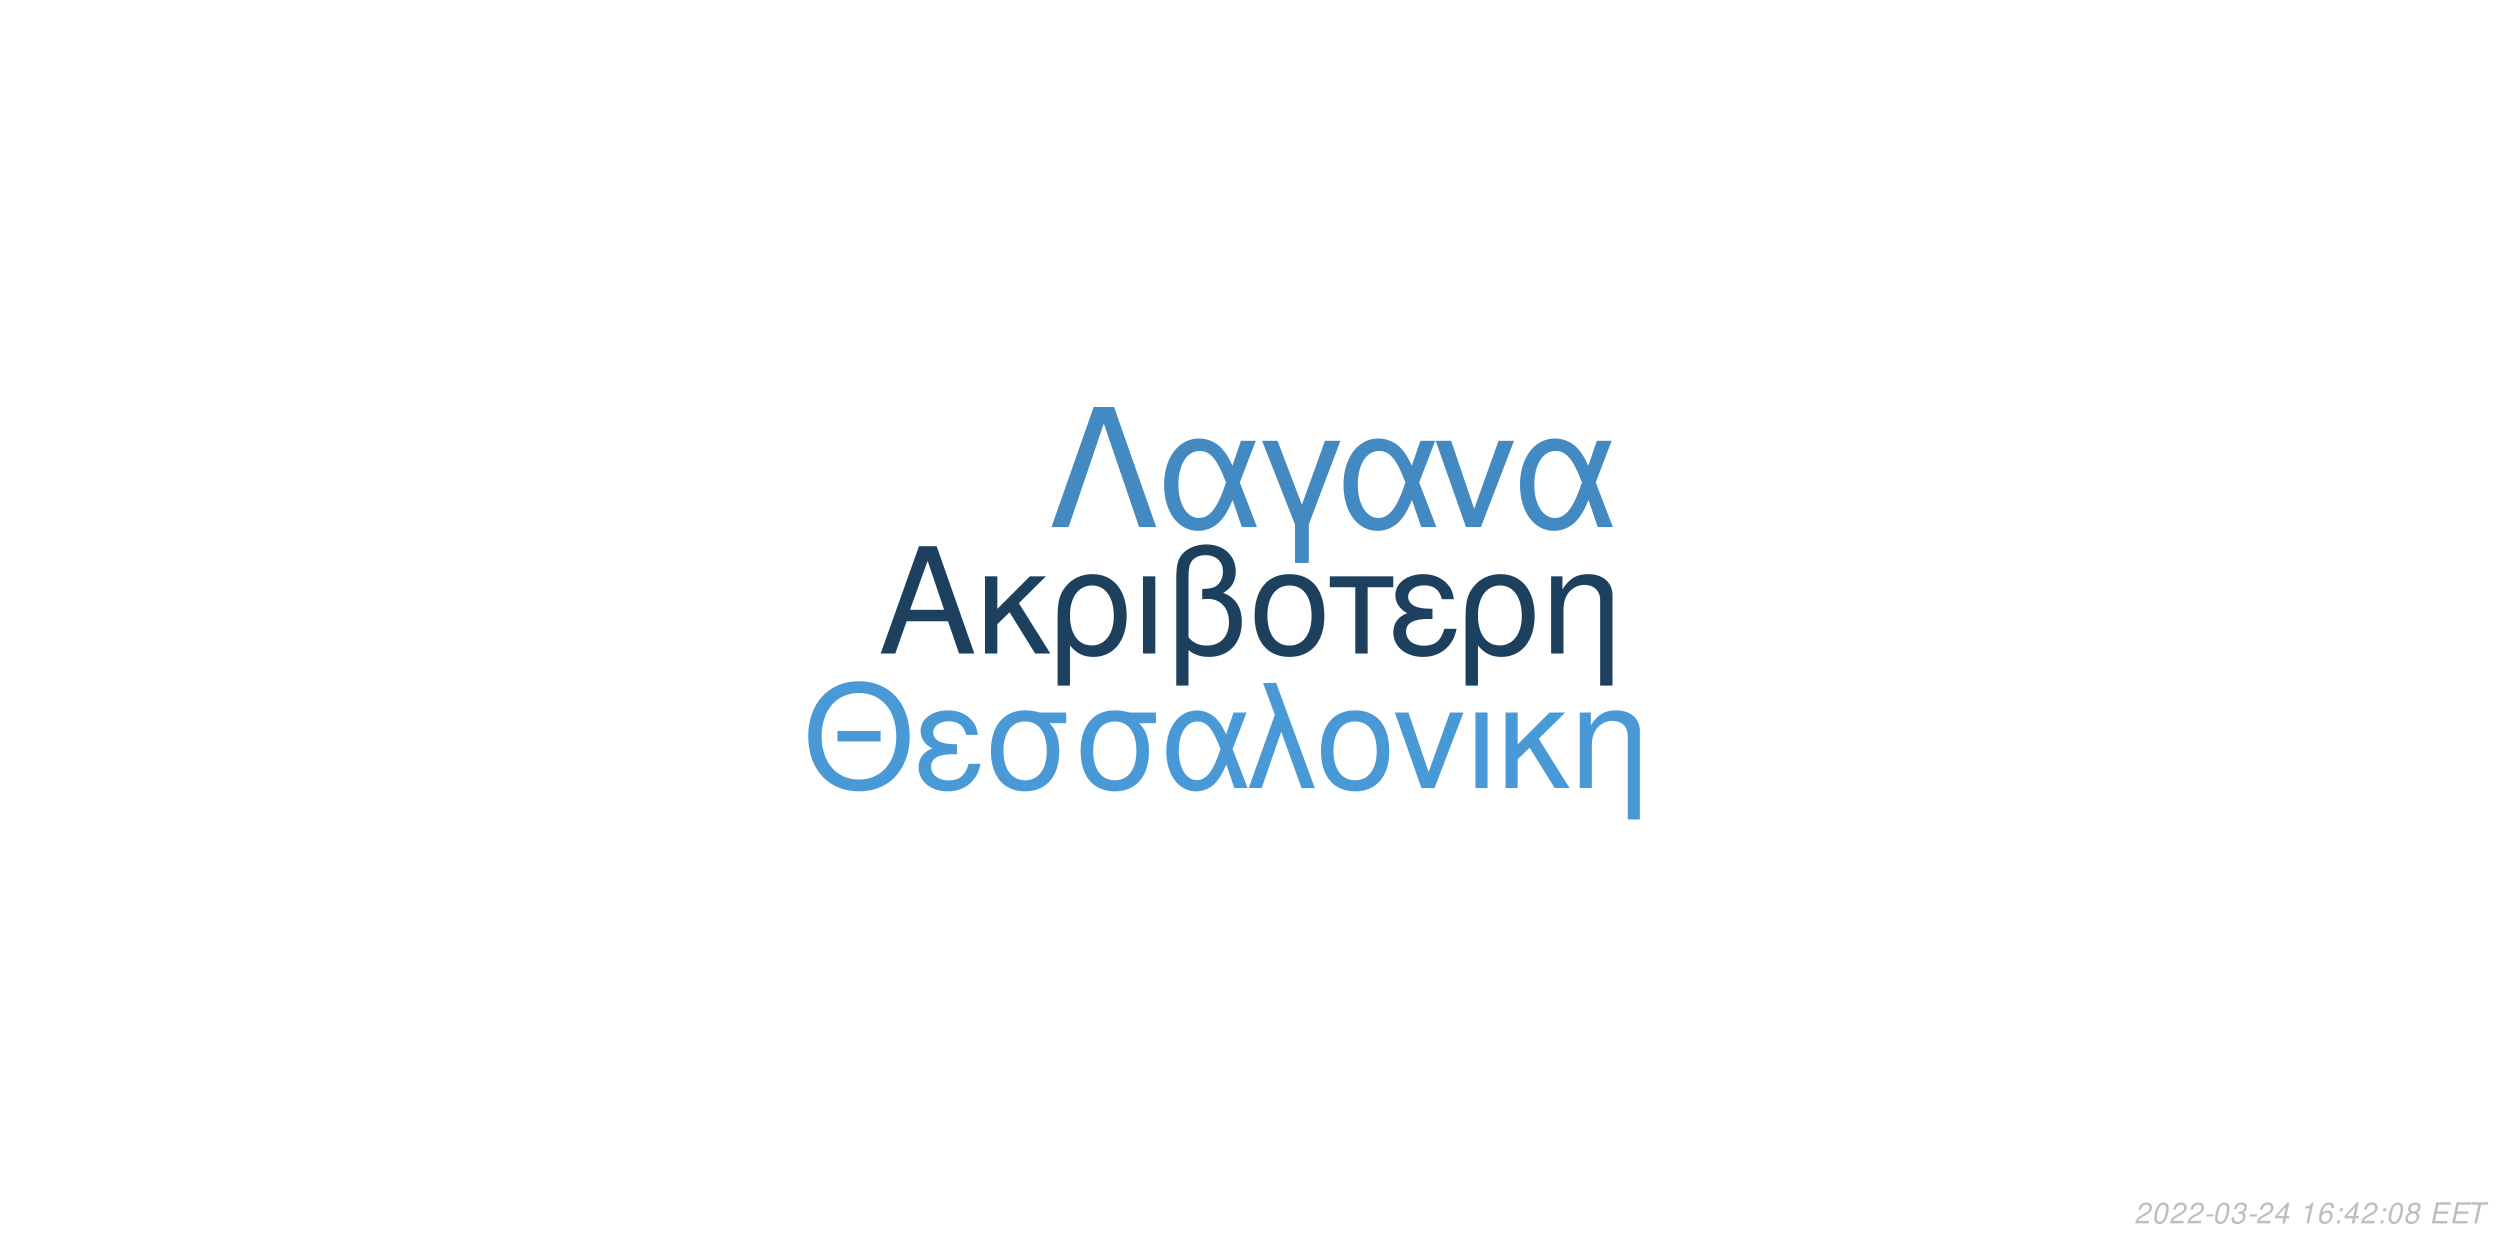
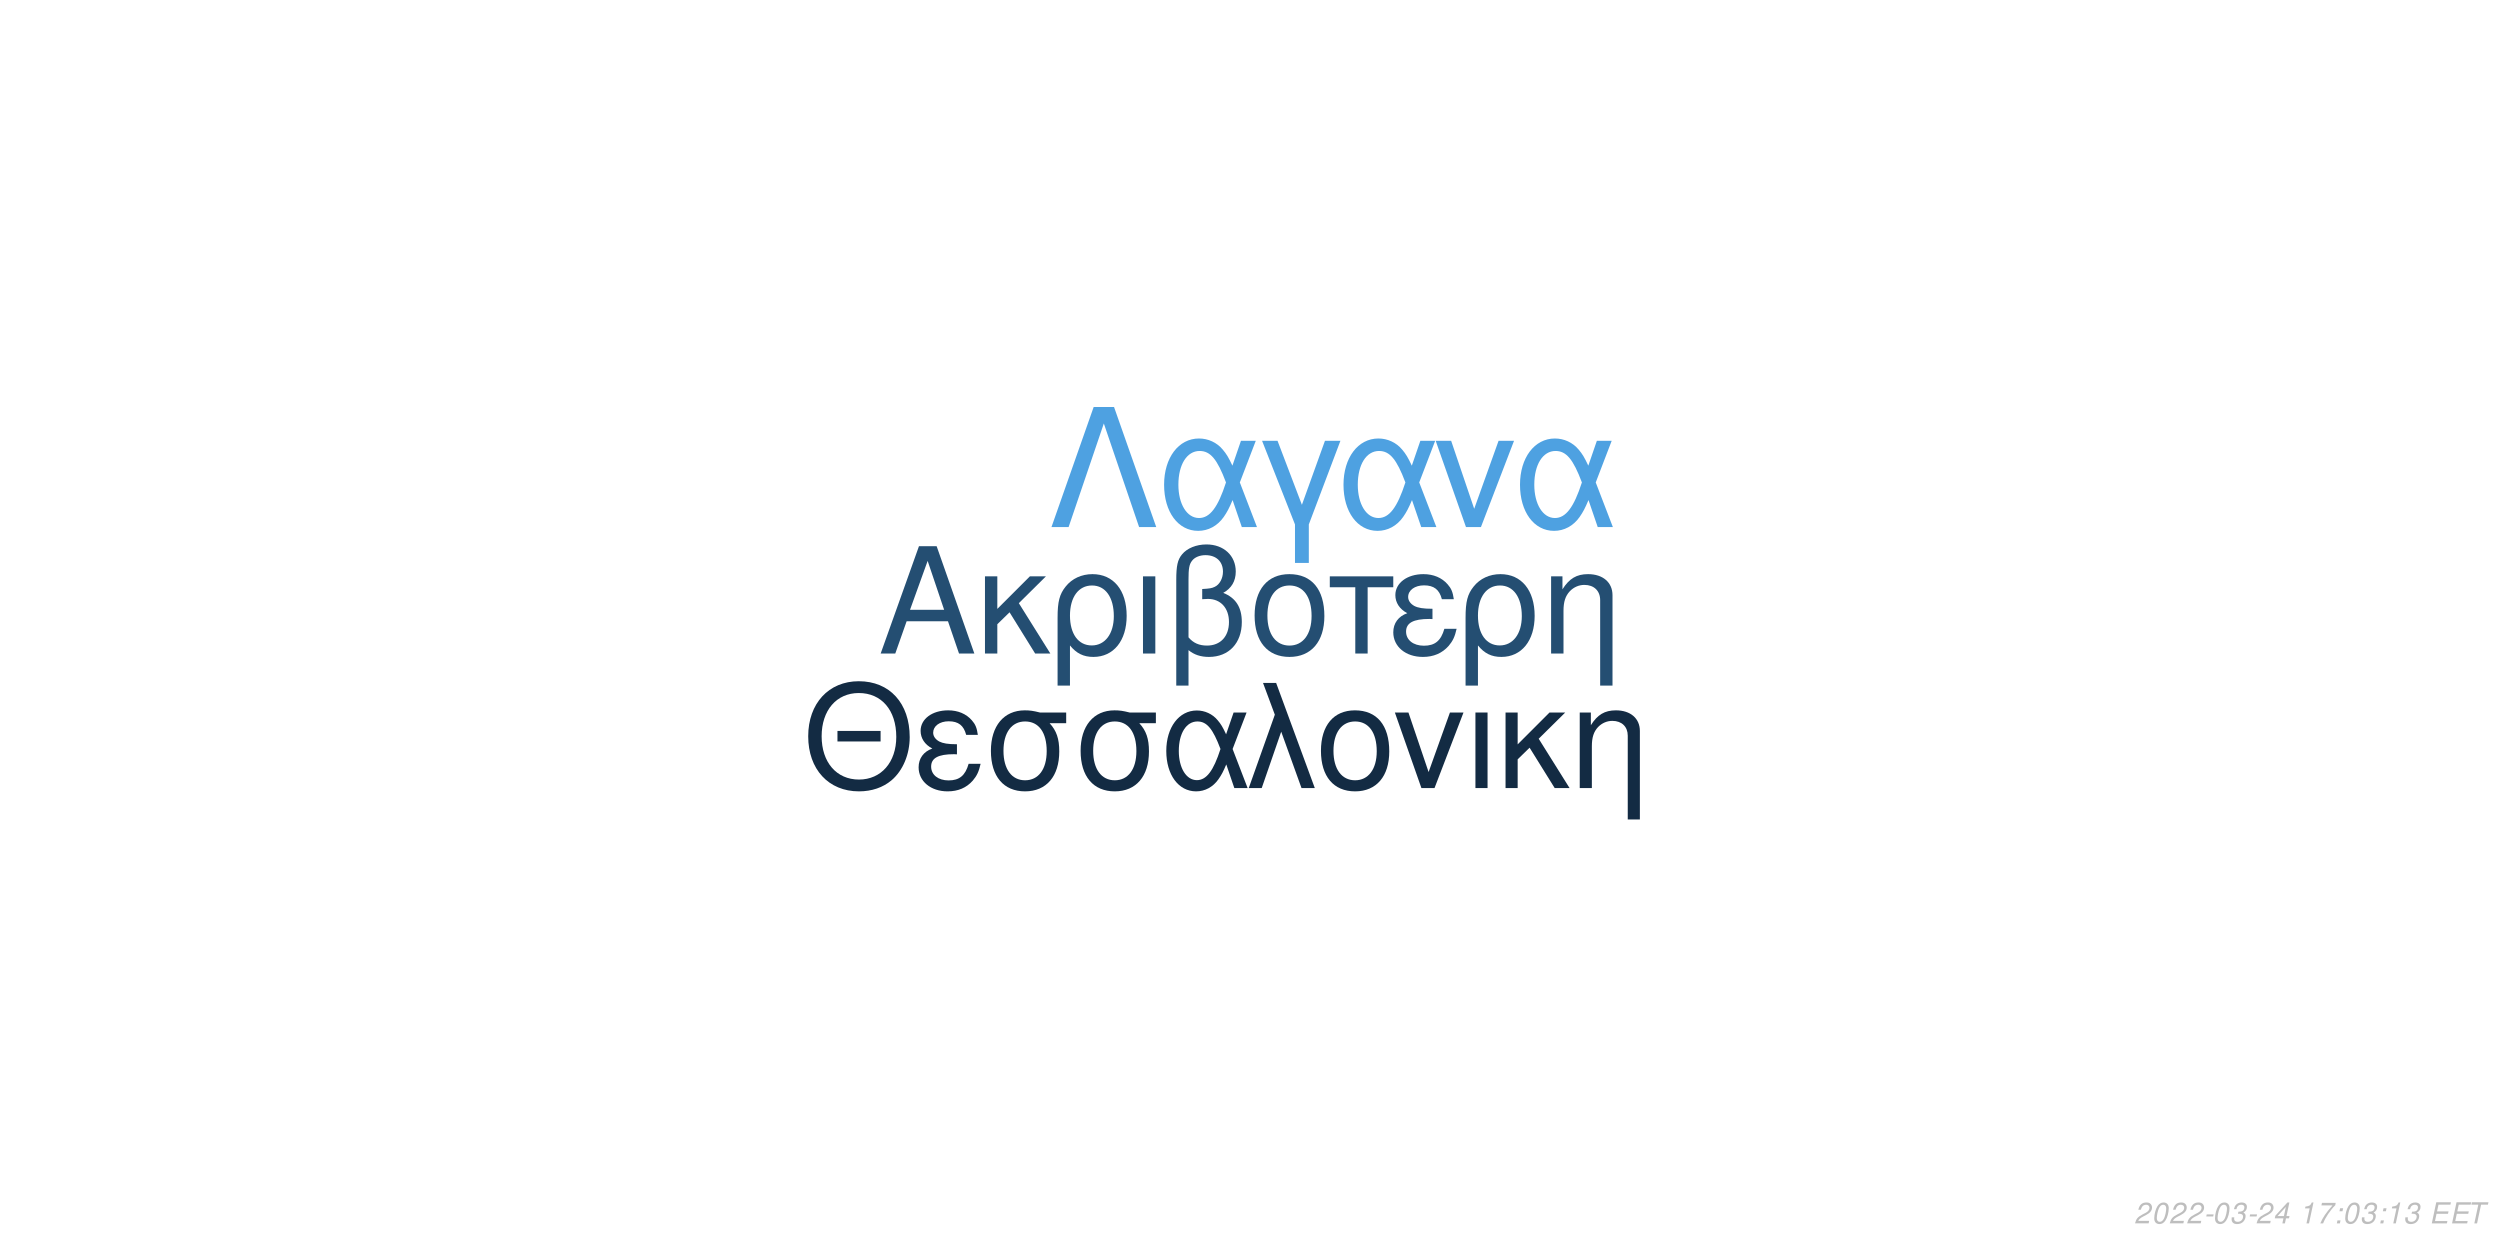
<svg xmlns="http://www.w3.org/2000/svg" xmlns:xlink="http://www.w3.org/1999/xlink" width="864pt" height="432pt" viewBox="0 0 864 432" version="1.1">
  <defs>
    <g>
      <symbol overflow="visible" id="glyph0-0">
        <path style="stroke:none;" d="" />
      </symbol>
      <symbol overflow="visible" id="glyph0-1">
        <path style="stroke:none;" d="M 24.125 -11.141 L 27.938 0 L 33.234 0 L 20.203 -37.094 L 14.094 -37.094 L 0.859 0 L 5.906 0 L 9.828 -11.141 Z M 22.797 -15.109 L 11 -15.109 L 17.094 -32.016 Z M 22.797 -15.109 " />
      </symbol>
      <symbol overflow="visible" id="glyph0-2">
        <path style="stroke:none;" d="M 7.172 -15.422 L 7.172 -26.672 L 2.906 -26.672 L 2.906 0 L 7.172 0 L 7.172 -10.125 L 11.406 -14.25 L 20.25 0 L 25.5 0 L 14.609 -17.406 L 23.969 -26.672 L 18.422 -26.672 Z M 7.172 -15.422 " />
      </symbol>
      <symbol overflow="visible" id="glyph0-3">
        <path style="stroke:none;" d="M 3 11.094 L 7.281 11.094 L 7.281 -2.797 C 9.516 -0.047 11.953 1.172 15.375 1.172 C 22.344 1.172 26.875 -4.422 26.875 -13.031 C 26.875 -21.891 22.297 -27.438 15.062 -27.438 C 11.297 -27.438 7.984 -25.906 5.797 -23.156 C 3.672 -20.516 3 -17.969 3 -12.359 Z M 14.906 -23.516 C 19.547 -23.516 22.438 -19.438 22.438 -12.922 C 22.438 -6.812 19.391 -2.797 14.812 -2.797 C 10.172 -2.797 7.281 -6.766 7.281 -13.125 C 7.281 -19.484 10.234 -23.516 14.906 -23.516 Z M 14.906 -23.516 " />
      </symbol>
      <symbol overflow="visible" id="glyph0-4">
        <path style="stroke:none;" d="M 3.516 0 L 7.781 0 L 7.781 -26.672 L 3.516 -26.672 Z M 3.516 0 " />
      </symbol>
      <symbol overflow="visible" id="glyph0-5">
        <path style="stroke:none;" d="M 4.016 11.094 L 8.25 11.094 L 8.25 -1.172 C 10.172 0.406 12.422 1.172 15.312 1.172 C 22.188 1.172 26.672 -3.609 26.672 -10.891 C 26.672 -15.984 24.578 -19.234 20.25 -20.969 C 23.109 -22.547 24.578 -25.031 24.578 -28.344 C 24.578 -33.844 20.406 -37.703 14.453 -37.703 C 10.938 -37.703 7.734 -36.391 6 -34.25 C 4.484 -32.422 4.016 -30.328 4.016 -25.391 Z M 8.25 -25.656 C 8.25 -29.359 8.5 -30.844 9.469 -32.062 C 10.375 -33.281 12.156 -34 14.094 -34 C 17.812 -34 20.156 -31.812 20.156 -28.297 C 20.156 -25.953 18.984 -23.812 17.297 -23.047 C 16.281 -22.547 15.469 -22.438 12.984 -22.297 L 12.984 -18.781 C 13.734 -18.828 14.344 -18.875 14.969 -18.875 C 19.344 -18.875 22.234 -15.719 22.234 -10.891 C 22.234 -5.906 19.281 -2.75 14.656 -2.75 C 11.953 -2.75 9.922 -3.609 8.25 -5.594 Z M 8.25 -25.656 " />
      </symbol>
      <symbol overflow="visible" id="glyph0-6">
        <path style="stroke:none;" d="M 14.094 -27.438 C 6.562 -27.438 2.094 -22.094 2.094 -13.125 C 2.094 -4.125 6.562 1.172 14.141 1.172 C 21.672 1.172 26.203 -4.172 26.203 -12.922 C 26.203 -22.188 21.828 -27.438 14.094 -27.438 Z M 14.141 -23.516 C 18.938 -23.516 21.781 -19.594 21.781 -12.984 C 21.781 -6.672 18.828 -2.75 14.141 -2.75 C 9.422 -2.75 6.516 -6.672 6.516 -13.125 C 6.516 -19.594 9.422 -23.516 14.141 -23.516 Z M 14.141 -23.516 " />
      </symbol>
      <symbol overflow="visible" id="glyph0-7">
        <path style="stroke:none;" d="M 7.891 0 L 12.156 0 L 12.156 -22.906 L 21.016 -22.906 L 21.016 -26.672 L -0.922 -26.672 L -0.922 -22.906 L 7.891 -22.906 Z M 7.891 0 " />
      </symbol>
      <symbol overflow="visible" id="glyph0-8">
        <path style="stroke:none;" d="M 14.562 -15.469 C 11.344 -15.469 9.562 -15.781 8.297 -16.438 C 6.922 -17.203 6.156 -18.328 6.156 -19.547 C 6.156 -21.891 8.453 -23.562 11.656 -23.562 C 15.062 -23.562 16.953 -22.094 17.812 -18.781 L 21.938 -18.781 C 21.578 -21.266 21.062 -22.5 19.797 -23.922 C 17.812 -26.203 14.906 -27.438 11.453 -27.438 C 5.797 -27.438 1.734 -24.375 1.734 -20.203 C 1.734 -17.609 3.156 -15.375 5.859 -13.938 C 2.797 -12.875 1.016 -10.484 1.016 -7.328 C 1.016 -2.391 5.297 1.172 11.25 1.172 C 14.969 1.172 17.906 -0.109 20.156 -2.641 C 21.578 -4.328 22.297 -5.797 22.906 -8.547 L 18.672 -8.547 C 17.5 -4.422 15.422 -2.703 11.609 -2.703 C 7.938 -2.703 5.438 -4.688 5.438 -7.578 C 5.438 -10.578 7.938 -11.953 13.484 -11.953 C 13.641 -11.953 14.094 -11.953 14.562 -11.906 Z M 14.562 -15.469 " />
      </symbol>
      <symbol overflow="visible" id="glyph0-9">
        <path style="stroke:none;" d="M 3.562 -26.672 L 3.562 0 L 7.844 0 L 7.844 -14.703 C 7.844 -17.906 8.5 -19.891 10.031 -21.531 C 11.406 -22.953 13.188 -23.719 15.062 -23.719 C 18.375 -23.719 20.516 -21.672 20.516 -18.469 L 20.516 11.094 L 24.781 11.094 L 24.781 -20.156 C 24.781 -24.578 21.469 -27.438 16.328 -27.438 C 12.359 -27.438 9.828 -25.906 7.484 -22.188 L 7.484 -26.672 Z M 3.562 -26.672 " />
      </symbol>
      <symbol overflow="visible" id="glyph1-0">
        <path style="stroke:none;" d="" />
      </symbol>
      <symbol overflow="visible" id="glyph1-1">
        <path style="stroke:none;" d="M 26.859 -19.734 L 11.953 -19.734 L 11.953 -16.094 L 26.859 -16.094 Z M 19.328 -36.922 C 8.922 -36.922 1.844 -29.25 1.844 -17.891 C 1.844 -6.484 8.875 1.141 19.391 1.141 C 23.812 1.141 27.703 -0.203 30.641 -2.688 C 34.578 -6.031 36.922 -11.656 36.922 -17.594 C 36.922 -29.297 30 -36.922 19.328 -36.922 Z M 19.328 -32.844 C 27.203 -32.844 32.281 -26.906 32.281 -17.688 C 32.281 -8.922 27.062 -2.938 19.391 -2.938 C 11.609 -2.938 6.484 -8.922 6.484 -17.891 C 6.484 -26.859 11.609 -32.844 19.328 -32.844 Z M 19.328 -32.844 " />
      </symbol>
      <symbol overflow="visible" id="glyph1-2">
        <path style="stroke:none;" d="M 14.25 -15.141 C 11.109 -15.141 9.375 -15.453 8.125 -16.094 C 6.781 -16.844 6.031 -17.938 6.031 -19.141 C 6.031 -21.422 8.266 -23.078 11.406 -23.078 C 14.75 -23.078 16.594 -21.625 17.438 -18.391 L 21.469 -18.391 C 21.125 -20.828 20.625 -22.031 19.391 -23.422 C 17.438 -25.656 14.594 -26.859 11.219 -26.859 C 5.688 -26.859 1.688 -23.875 1.688 -19.781 C 1.688 -17.234 3.094 -15.047 5.734 -13.656 C 2.734 -12.609 1 -10.266 1 -7.172 C 1 -2.344 5.188 1.141 11.016 1.141 C 14.656 1.141 17.547 -0.094 19.734 -2.594 C 21.125 -4.234 21.828 -5.688 22.422 -8.375 L 18.281 -8.375 C 17.141 -4.328 15.094 -2.641 11.359 -2.641 C 7.766 -2.641 5.328 -4.578 5.328 -7.422 C 5.328 -10.359 7.766 -11.703 13.203 -11.703 C 13.359 -11.703 13.797 -11.703 14.25 -11.656 Z M 14.25 -15.141 " />
      </symbol>
      <symbol overflow="visible" id="glyph1-3">
        <path style="stroke:none;" d="M 29 -26.109 L 19.938 -26.109 C 17.594 -26.703 16.438 -26.859 14.703 -26.859 C 7.469 -26.859 2.984 -21.469 2.984 -12.859 C 2.984 -4.031 7.375 1.141 14.797 1.141 C 22.172 1.141 26.609 -4.078 26.609 -12.656 C 26.609 -17.047 25.656 -19.828 23.266 -22.422 L 29 -22.422 Z M 14.797 -23.016 C 19.531 -23.016 22.266 -19.234 22.266 -12.75 C 22.266 -6.531 19.438 -2.688 14.797 -2.688 C 10.172 -2.688 7.328 -6.531 7.328 -12.859 C 7.328 -19.188 10.172 -23.016 14.797 -23.016 Z M 14.797 -23.016 " />
      </symbol>
      <symbol overflow="visible" id="glyph1-4">
        <path style="stroke:none;" d="M 29.344 -26.109 L 24.859 -26.109 L 22.266 -18.578 C 21.125 -21.031 20.484 -22.125 19.328 -23.469 C 17.547 -25.609 14.906 -26.812 12.156 -26.812 C 5.984 -26.812 1.594 -20.984 1.594 -12.812 C 1.594 -4.578 5.828 1.141 11.906 1.141 C 14.953 1.141 17.734 -0.344 19.625 -3.047 C 20.672 -4.531 21.281 -5.688 22.328 -8.172 L 25.109 0 L 29.703 0 L 24.516 -13.5 Z M 20.328 -13.5 C 17.891 -5.922 15.453 -2.734 12.156 -2.734 C 8.516 -2.734 5.922 -6.922 5.922 -12.812 C 5.922 -18.938 8.516 -23.016 12.359 -23.016 C 15.594 -23.016 17.688 -20.531 20.328 -13.5 Z M 20.328 -13.5 " />
      </symbol>
      <symbol overflow="visible" id="glyph1-5">
        <path style="stroke:none;" d="M 1.094 0 L 5.578 0 L 12.312 -19.484 L 19.328 0 L 23.922 0 L 10.562 -36.328 L 6.031 -36.328 L 10.109 -25.359 Z M 1.094 0 " />
      </symbol>
      <symbol overflow="visible" id="glyph1-6">
        <path style="stroke:none;" d="M 13.797 -26.859 C 6.422 -26.859 2.047 -21.625 2.047 -12.859 C 2.047 -4.031 6.422 1.141 13.859 1.141 C 21.234 1.141 25.656 -4.078 25.656 -12.656 C 25.656 -21.719 21.375 -26.859 13.797 -26.859 Z M 13.859 -23.016 C 18.531 -23.016 21.328 -19.188 21.328 -12.703 C 21.328 -6.531 18.438 -2.688 13.859 -2.688 C 9.219 -2.688 6.375 -6.531 6.375 -12.859 C 6.375 -19.188 9.219 -23.016 13.859 -23.016 Z M 13.859 -23.016 " />
      </symbol>
      <symbol overflow="visible" id="glyph1-7">
        <path style="stroke:none;" d="M 14.297 0 L 24.312 -26.109 L 19.625 -26.109 L 12.25 -5.531 L 5.281 -26.109 L 0.594 -26.109 L 9.766 0 Z M 14.297 0 " />
      </symbol>
      <symbol overflow="visible" id="glyph1-8">
        <path style="stroke:none;" d="M 3.438 0 L 7.625 0 L 7.625 -26.109 L 3.438 -26.109 Z M 3.438 0 " />
      </symbol>
      <symbol overflow="visible" id="glyph1-9">
        <path style="stroke:none;" d="M 7.031 -15.094 L 7.031 -26.109 L 2.844 -26.109 L 2.844 0 L 7.031 0 L 7.031 -9.922 L 11.156 -13.953 L 19.828 0 L 24.969 0 L 14.297 -17.047 L 23.469 -26.109 L 18.031 -26.109 Z M 7.031 -15.094 " />
      </symbol>
      <symbol overflow="visible" id="glyph1-10">
        <path style="stroke:none;" d="M 3.484 -26.109 L 3.484 0 L 7.672 0 L 7.672 -14.406 C 7.672 -17.547 8.328 -19.484 9.812 -21.078 C 11.156 -22.469 12.906 -23.219 14.75 -23.219 C 17.984 -23.219 20.078 -21.234 20.078 -18.094 L 20.078 10.859 L 24.266 10.859 L 24.266 -19.734 C 24.266 -24.062 21.031 -26.859 16 -26.859 C 12.109 -26.859 9.609 -25.359 7.328 -21.719 L 7.328 -26.109 Z M 3.484 -26.109 " />
      </symbol>
      <symbol overflow="visible" id="glyph2-0">
        <path style="stroke:none;" d="" />
      </symbol>
      <symbol overflow="visible" id="glyph2-1">
        <path style="stroke:none;" d="M 22.531 -41.484 L 15.484 -41.484 L 0.906 0 L 6.828 0 L 19 -35.797 L 31.188 0 L 37.109 0 Z M 22.531 -41.484 " />
      </symbol>
      <symbol overflow="visible" id="glyph2-2">
        <path style="stroke:none;" d="M 33.516 -29.812 L 28.391 -29.812 L 25.438 -21.219 C 24.125 -24.016 23.391 -25.266 22.078 -26.797 C 20.031 -29.25 17.016 -30.609 13.891 -30.609 C 6.828 -30.609 1.828 -23.953 1.828 -14.625 C 1.828 -5.234 6.656 1.312 13.594 1.312 C 17.078 1.312 20.266 -0.391 22.422 -3.469 C 23.609 -5.172 24.297 -6.484 25.5 -9.328 L 28.688 0 L 33.922 0 L 28 -15.422 Z M 23.219 -15.422 C 20.422 -6.766 17.641 -3.125 13.891 -3.125 C 9.734 -3.125 6.766 -7.906 6.766 -14.625 C 6.766 -21.625 9.734 -26.297 14.109 -26.297 C 17.812 -26.297 20.203 -23.453 23.219 -15.422 Z M 23.219 -15.422 " />
      </symbol>
      <symbol overflow="visible" id="glyph2-3">
        <path style="stroke:none;" d="M 12.062 12.406 L 16.844 12.406 L 16.844 -0.906 L 27.766 -29.812 L 22.422 -29.812 L 14.453 -7.688 L 6.031 -29.812 L 0.688 -29.812 L 12.062 -0.906 Z M 12.062 12.406 " />
      </symbol>
      <symbol overflow="visible" id="glyph2-4">
        <path style="stroke:none;" d="M 16.328 0 L 27.766 -29.812 L 22.422 -29.812 L 14 -6.312 L 6.031 -29.812 L 0.688 -29.812 L 11.156 0 Z M 16.328 0 " />
      </symbol>
      <symbol overflow="visible" id="glyph3-0">
        <path style="stroke:none;" d="" />
      </symbol>
      <symbol overflow="visible" id="glyph3-1">
        <path style="stroke:none;" d="M 5.234 -0.875 L 1.469 -0.875 C 1.641 -1.375 2.203 -1.891 3.109 -2.344 L 4.234 -2.938 C 5.562 -3.625 6.219 -4.469 6.219 -5.484 C 6.219 -5.938 6.062 -6.359 5.797 -6.656 C 5.469 -7.047 4.984 -7.234 4.312 -7.234 C 2.766 -7.234 1.891 -6.453 1.484 -4.734 L 2.375 -4.734 C 2.484 -5.188 2.609 -5.484 2.797 -5.75 C 3.094 -6.203 3.609 -6.453 4.188 -6.453 C 4.891 -6.453 5.344 -6.031 5.344 -5.375 C 5.344 -4.703 4.859 -4.094 4.016 -3.656 L 2.984 -3.125 C 1.234 -2.188 0.797 -1.656 0.344 -0.016 L 5.047 -0.016 Z M 5.234 -0.875 " />
      </symbol>
      <symbol overflow="visible" id="glyph3-2">
        <path style="stroke:none;" d="M 4.203 -7.234 C 3.375 -7.234 2.688 -6.812 2.125 -5.984 C 1.484 -5.047 0.984 -3.188 0.984 -1.734 C 0.984 -1.109 1.172 -0.562 1.484 -0.266 C 1.797 0.047 2.281 0.234 2.766 0.234 C 3.625 0.234 4.281 -0.156 4.859 -1.016 C 5.516 -1.953 6 -3.797 6 -5.266 C 6 -6.5 5.328 -7.234 4.203 -7.234 Z M 4.094 -6.453 C 4.734 -6.453 5.125 -5.984 5.125 -5.156 C 5.125 -4.203 4.781 -2.625 4.406 -1.812 C 3.984 -0.938 3.516 -0.547 2.875 -0.547 C 2.25 -0.547 1.875 -1.031 1.875 -1.828 C 1.875 -2.797 2.203 -4.344 2.594 -5.203 C 2.984 -6.047 3.453 -6.453 4.094 -6.453 Z M 4.094 -6.453 " />
      </symbol>
      <symbol overflow="visible" id="glyph3-3">
        <path style="stroke:none;" d="M 3.516 -3.125 L 1.125 -3.125 L 0.969 -2.406 L 3.359 -2.406 Z M 3.516 -3.125 " />
      </symbol>
      <symbol overflow="visible" id="glyph3-4">
        <path style="stroke:none;" d="M 2.922 -3.312 C 3.125 -3.344 3.234 -3.344 3.375 -3.344 C 4.203 -3.344 4.688 -3 4.688 -2.406 C 4.688 -1.312 3.906 -0.547 2.781 -0.547 C 2.047 -0.547 1.594 -0.938 1.594 -1.562 C 1.594 -1.719 1.609 -1.844 1.656 -2.094 L 0.766 -2.094 C 0.734 -1.797 0.719 -1.641 0.719 -1.469 C 0.719 -0.375 1.406 0.234 2.641 0.234 C 3.547 0.234 4.297 -0.078 4.812 -0.656 C 5.266 -1.156 5.562 -1.875 5.562 -2.547 C 5.562 -3.125 5.344 -3.453 4.797 -3.734 C 5.641 -4.234 6.016 -4.844 6.016 -5.734 C 6.016 -6.656 5.312 -7.234 4.203 -7.234 C 3.375 -7.234 2.672 -6.938 2.188 -6.375 C 1.891 -6.031 1.703 -5.641 1.516 -4.906 L 2.391 -4.906 C 2.5 -5.359 2.594 -5.594 2.734 -5.812 C 3.047 -6.234 3.516 -6.453 4.078 -6.453 C 4.734 -6.453 5.141 -6.125 5.141 -5.578 C 5.141 -5.188 5.016 -4.797 4.797 -4.547 C 4.516 -4.234 4 -4.062 3.266 -4.062 L 3.078 -4.062 Z M 2.922 -3.312 " />
      </symbol>
      <symbol overflow="visible" id="glyph3-5">
        <path style="stroke:none;" d="M 3.625 -1.75 L 3.266 0 L 4.141 0 L 4.516 -1.75 L 5.562 -1.75 L 5.734 -2.531 L 4.688 -2.531 L 5.688 -7.234 L 5.016 -7.234 L 0.844 -2.672 L 0.641 -1.75 Z M 3.797 -2.531 L 1.594 -2.531 L 4.469 -5.703 Z M 3.797 -2.531 " />
      </symbol>
      <symbol overflow="visible" id="glyph3-6">
        <path style="stroke:none;" d="" />
      </symbol>
      <symbol overflow="visible" id="glyph3-7">
        <path style="stroke:none;" d="M 3.703 -5.188 L 2.594 0 L 3.469 0 L 5.016 -7.234 L 4.438 -7.234 C 3.906 -6.156 3.688 -6.016 2.234 -5.812 L 2.109 -5.188 Z M 3.703 -5.188 " />
      </symbol>
      <symbol overflow="visible" id="glyph3-8">
-         <path style="stroke:none;" d="M 6.125 -5.344 L 6.141 -5.625 C 6.141 -6.609 5.453 -7.234 4.391 -7.234 C 3.438 -7.234 2.641 -6.719 2.016 -5.703 C 1.422 -4.781 0.938 -2.953 0.938 -1.688 C 0.938 -0.516 1.688 0.234 2.859 0.234 C 3.703 0.234 4.438 -0.156 5 -0.875 C 5.406 -1.422 5.672 -2.156 5.672 -2.766 C 5.672 -3.812 4.969 -4.5 3.906 -4.5 C 3.234 -4.5 2.672 -4.234 2.094 -3.625 C 2.406 -5.375 3.234 -6.453 4.25 -6.453 C 4.703 -6.453 5.062 -6.234 5.172 -5.844 C 5.203 -5.719 5.234 -5.578 5.25 -5.344 Z M 3.656 -3.734 C 4.344 -3.734 4.797 -3.281 4.797 -2.625 C 4.797 -1.469 3.984 -0.547 2.984 -0.547 C 2.297 -0.547 1.812 -1.047 1.812 -1.766 C 1.812 -2.859 2.625 -3.734 3.656 -3.734 Z M 3.656 -3.734 " />
+         <path style="stroke:none;" d="M 6.703 -7.094 L 1.953 -7.094 L 1.766 -6.219 L 5.594 -6.219 C 3.344 -3.688 2.266 -2.109 1.375 0 L 2.344 0 C 3.031 -1.906 4.828 -4.594 6.547 -6.281 Z M 6.703 -7.094 " />
      </symbol>
      <symbol overflow="visible" id="glyph3-9">
        <path style="stroke:none;" d="M 2.359 -1.031 L 1.312 -1.031 L 1.094 0 L 2.141 0 Z M 3.266 -5.234 L 2.219 -5.234 L 2 -4.203 L 3.047 -4.203 Z M 3.266 -5.234 " />
      </symbol>
      <symbol overflow="visible" id="glyph3-10">
-         <path style="stroke:none;" d="M 4.766 -3.797 C 5.078 -3.969 5.234 -4.078 5.438 -4.234 C 5.812 -4.594 6.062 -5.172 6.062 -5.734 C 6.062 -6.625 5.344 -7.234 4.266 -7.234 C 2.812 -7.234 1.703 -6.219 1.703 -4.875 C 1.703 -4.406 1.875 -4.125 2.359 -3.812 C 1.297 -3.312 0.75 -2.516 0.75 -1.469 C 0.75 -0.438 1.547 0.234 2.812 0.234 C 3.656 0.234 4.359 -0.094 4.938 -0.734 C 5.359 -1.234 5.609 -1.859 5.609 -2.438 C 5.609 -3.047 5.312 -3.516 4.766 -3.797 Z M 4.109 -6.453 C 4.797 -6.453 5.188 -6.125 5.188 -5.578 C 5.188 -5.266 5.062 -4.922 4.859 -4.672 C 4.562 -4.312 4.188 -4.156 3.656 -4.156 C 2.984 -4.156 2.594 -4.453 2.594 -4.984 C 2.594 -5.859 3.203 -6.453 4.109 -6.453 Z M 3.453 -3.406 C 4.234 -3.406 4.734 -2.984 4.734 -2.312 C 4.734 -1.312 3.922 -0.547 2.875 -0.547 C 2.125 -0.547 1.625 -0.969 1.625 -1.625 C 1.625 -2.609 2.438 -3.406 3.453 -3.406 Z M 3.453 -3.406 " />
+         <path style="stroke:none;" d="M 2.547 -3.312 L 6.5 -3.312 L 6.688 -4.141 L 2.719 -4.141 L 3.219 -6.469 L 7.344 -6.469 L 7.516 -7.297 L 2.453 -7.297 L 0.906 0 L 6.125 0 L 6.297 -0.812 L 2.016 -0.812 Z M 2.547 -3.312 " />
      </symbol>
      <symbol overflow="visible" id="glyph3-11">
-         <path style="stroke:none;" d="M 2.547 -3.312 L 6.5 -3.312 L 6.688 -4.141 L 2.719 -4.141 L 3.219 -6.469 L 7.344 -6.469 L 7.516 -7.297 L 2.453 -7.297 L 0.906 0 L 6.125 0 L 6.297 -0.812 L 2.016 -0.812 Z M 2.547 -3.312 " />
-       </symbol>
-       <symbol overflow="visible" id="glyph3-12">
        <path style="stroke:none;" d="M 4.938 -6.469 L 7.312 -6.469 L 7.484 -7.297 L 1.75 -7.297 L 1.578 -6.469 L 3.984 -6.469 L 2.609 0 L 3.547 0 Z M 4.938 -6.469 " />
      </symbol>
    </g>
  </defs>
  <g id="surface1">
    <rect x="0" y="0" width="864" height="432" style="fill:rgb(100%,100%,100%);fill-opacity:1;stroke:none;" />
-     <g style="fill:rgb(11.765%,25.098%,37.255%);fill-opacity:1;">
+     <g style="fill:rgb(14.118%,30.588%,44.706%);fill-opacity:1;">
      <use xlink:href="#glyph0-1" x="303.5" y="225.861" />
      <use xlink:href="#glyph0-2" x="337.5" y="225.861" />
      <use xlink:href="#glyph0-3" x="362.5" y="225.861" />
      <use xlink:href="#glyph0-4" x="391.5" y="225.861" />
      <use xlink:href="#glyph0-5" x="402.5" y="225.861" />
      <use xlink:href="#glyph0-6" x="431.5" y="225.861" />
      <use xlink:href="#glyph0-7" x="460.5" y="225.861" />
      <use xlink:href="#glyph0-8" x="480.5" y="225.861" />
      <use xlink:href="#glyph0-3" x="503.5" y="225.861" />
      <use xlink:href="#glyph0-9" x="532.5" y="225.861" />
    </g>
-     <g style="fill:rgb(29.02%,60%,84.314%);fill-opacity:1;">
+     <g style="fill:rgb(7.451%,16.863%,26.275%);fill-opacity:1;">
      <use xlink:href="#glyph1-1" x="277.473" y="272.354" />
      <use xlink:href="#glyph1-2" x="316.473" y="272.354" />
      <use xlink:href="#glyph1-3" x="339.473" y="272.354" />
      <use xlink:href="#glyph1-3" x="370.473" y="272.354" />
      <use xlink:href="#glyph1-4" x="401.473" y="272.354" />
      <use xlink:href="#glyph1-5" x="430.473" y="272.354" />
      <use xlink:href="#glyph1-6" x="454.473" y="272.354" />
      <use xlink:href="#glyph1-7" x="481.473" y="272.354" />
      <use xlink:href="#glyph1-8" x="506.473" y="272.354" />
      <use xlink:href="#glyph1-9" x="517.473" y="272.354" />
      <use xlink:href="#glyph1-10" x="542.473" y="272.354" />
    </g>
-     <g style="fill:rgb(26.275%,54.118%,76.471%);fill-opacity:1;">
+     <g style="fill:rgb(30.588%,63.137%,88.235%);fill-opacity:1;">
      <use xlink:href="#glyph2-1" x="362.484" y="182.152" />
      <use xlink:href="#glyph2-2" x="400.484" y="182.152" />
      <use xlink:href="#glyph2-3" x="435.484" y="182.152" />
      <use xlink:href="#glyph2-2" x="462.484" y="182.152" />
      <use xlink:href="#glyph2-4" x="495.484" y="182.152" />
      <use xlink:href="#glyph2-2" x="523.484" y="182.152" />
    </g>
    <g style="fill:rgb(74.51%,74.51%,74.51%);fill-opacity:1;">
      <use xlink:href="#glyph3-1" x="737.52" y="422.81" />
      <use xlink:href="#glyph3-2" x="743.52" y="422.81" />
      <use xlink:href="#glyph3-1" x="749.52" y="422.81" />
      <use xlink:href="#glyph3-1" x="755.52" y="422.81" />
      <use xlink:href="#glyph3-3" x="761.52" y="422.81" />
      <use xlink:href="#glyph3-2" x="764.52" y="422.81" />
      <use xlink:href="#glyph3-4" x="770.52" y="422.81" />
      <use xlink:href="#glyph3-3" x="776.52" y="422.81" />
      <use xlink:href="#glyph3-1" x="779.52" y="422.81" />
      <use xlink:href="#glyph3-5" x="785.52" y="422.81" />
      <use xlink:href="#glyph3-6" x="791.52" y="422.81" />
      <use xlink:href="#glyph3-7" x="794.52" y="422.81" />
      <use xlink:href="#glyph3-8" x="800.52" y="422.81" />
      <use xlink:href="#glyph3-9" x="806.52" y="422.81" />
-       <use xlink:href="#glyph3-5" x="809.52" y="422.81" />
-       <use xlink:href="#glyph3-1" x="815.52" y="422.81" />
+       <use xlink:href="#glyph3-2" x="809.52" y="422.81" />
+       <use xlink:href="#glyph3-4" x="815.52" y="422.81" />
      <use xlink:href="#glyph3-9" x="821.52" y="422.81" />
-       <use xlink:href="#glyph3-2" x="824.52" y="422.81" />
-       <use xlink:href="#glyph3-10" x="830.52" y="422.81" />
+       <use xlink:href="#glyph3-7" x="824.52" y="422.81" />
+       <use xlink:href="#glyph3-4" x="830.52" y="422.81" />
      <use xlink:href="#glyph3-6" x="836.52" y="422.81" />
-       <use xlink:href="#glyph3-11" x="839.52" y="422.81" />
-       <use xlink:href="#glyph3-11" x="846.52" y="422.81" />
-       <use xlink:href="#glyph3-12" x="852.52" y="422.81" />
+       <use xlink:href="#glyph3-10" x="839.52" y="422.81" />
+       <use xlink:href="#glyph3-10" x="846.52" y="422.81" />
+       <use xlink:href="#glyph3-11" x="852.52" y="422.81" />
    </g>
  </g>
</svg>
